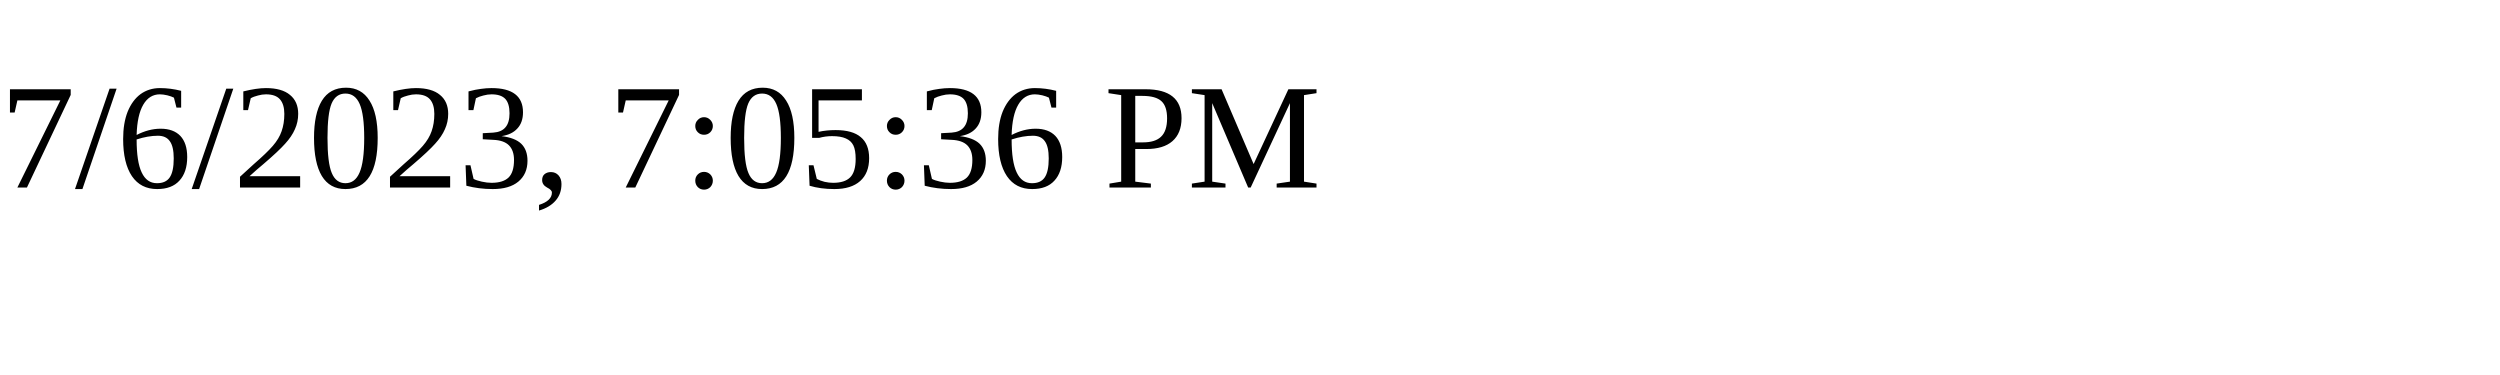
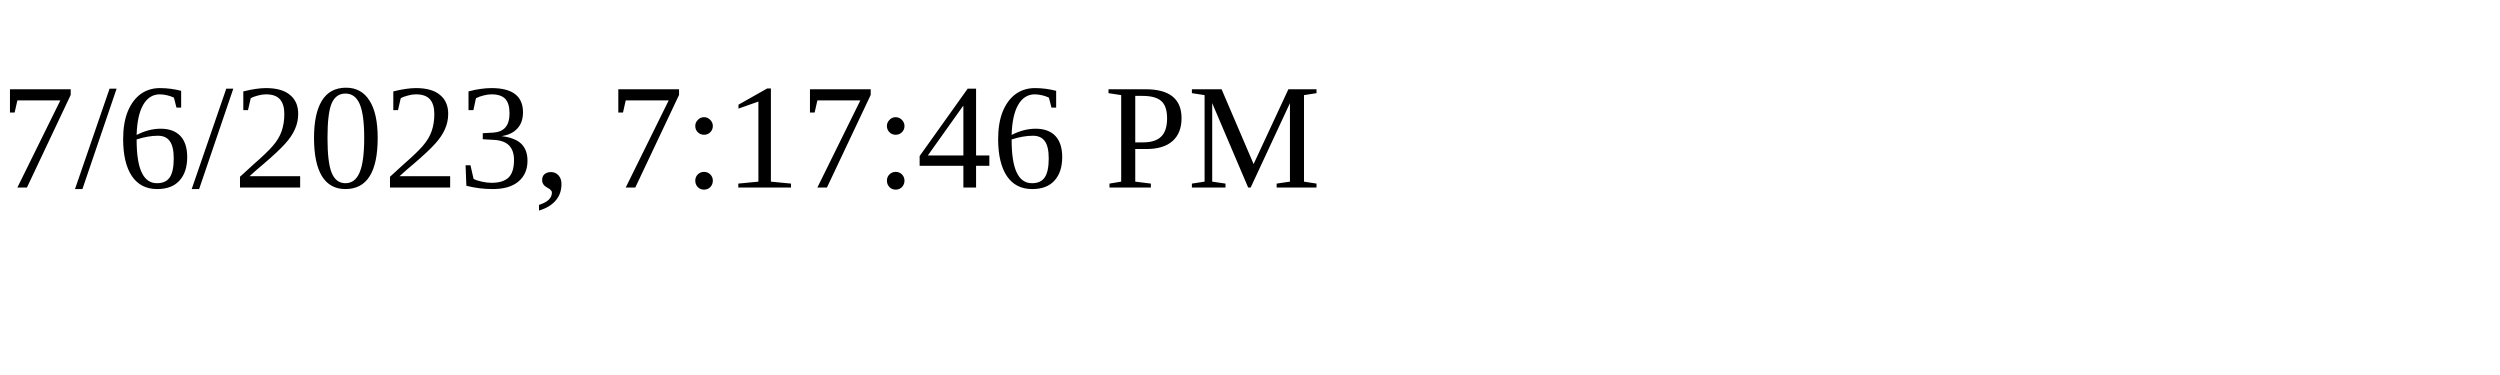
<svg xmlns="http://www.w3.org/2000/svg" height="30" width="200">
-   <text x="0" y="15">7/6/2023, 7:05:36 PM</text>
+   <text x="0" y="15">7/6/2023, 7:17:46 PM</text>
</svg>
